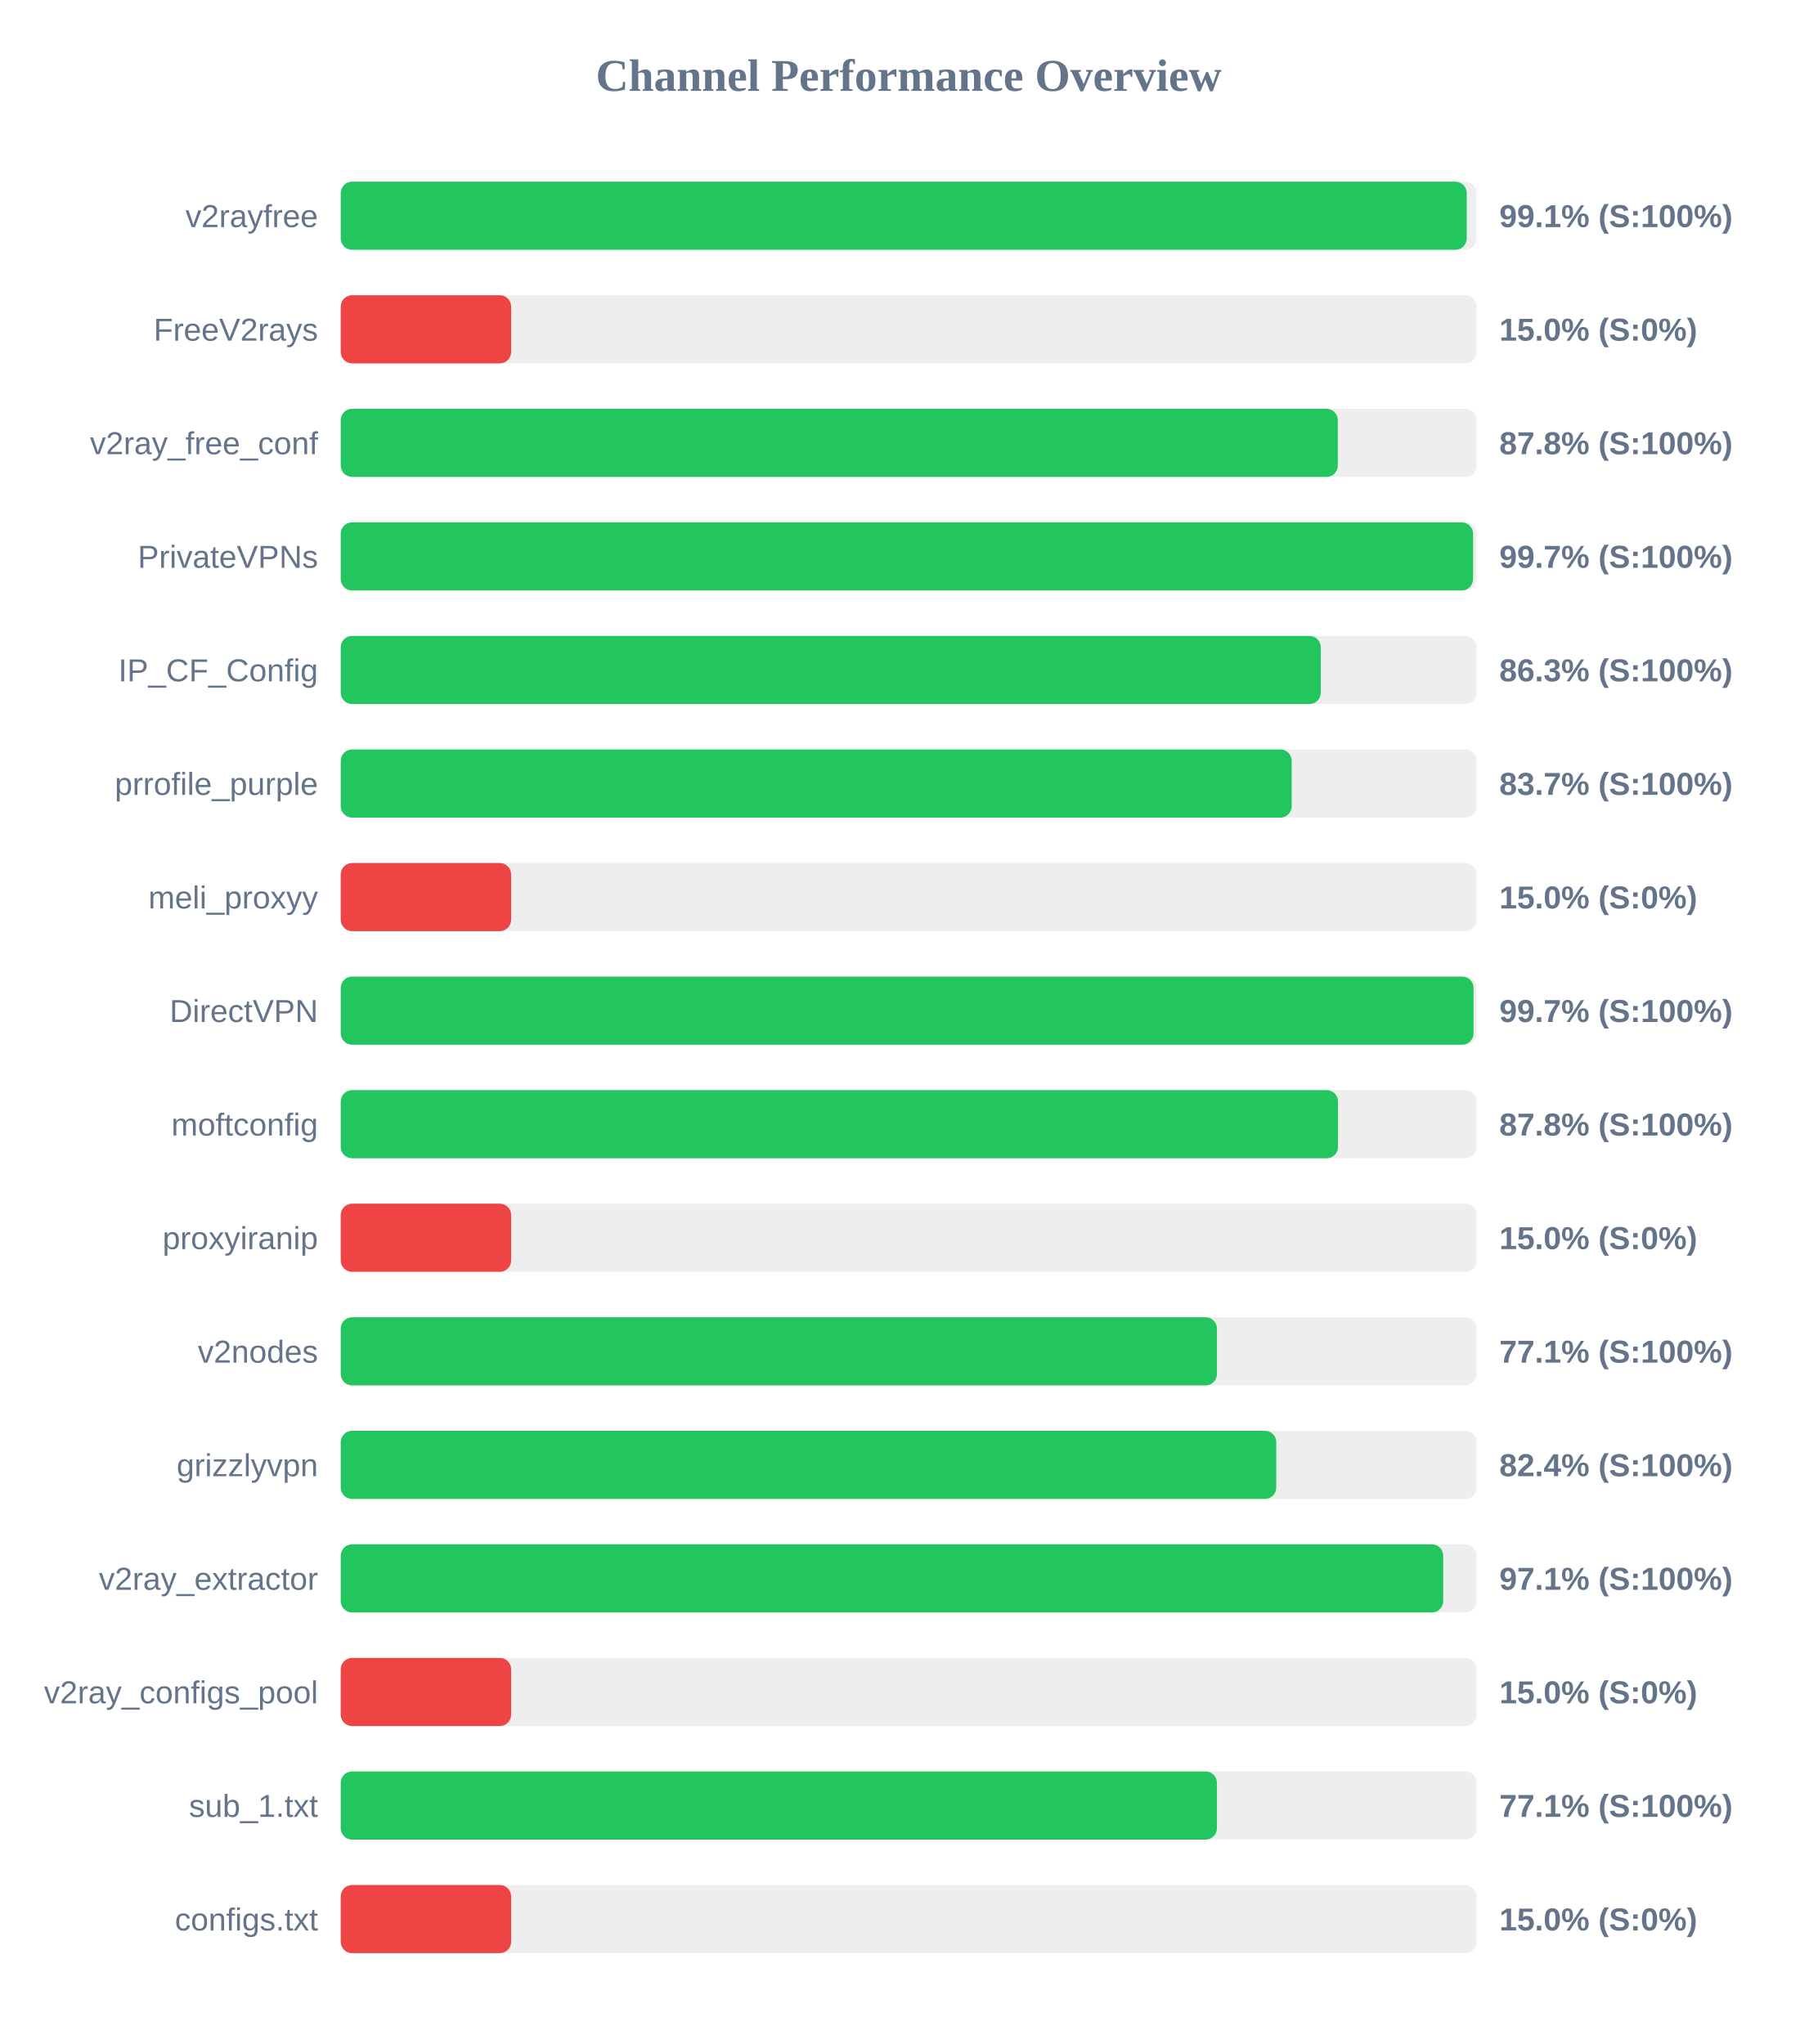
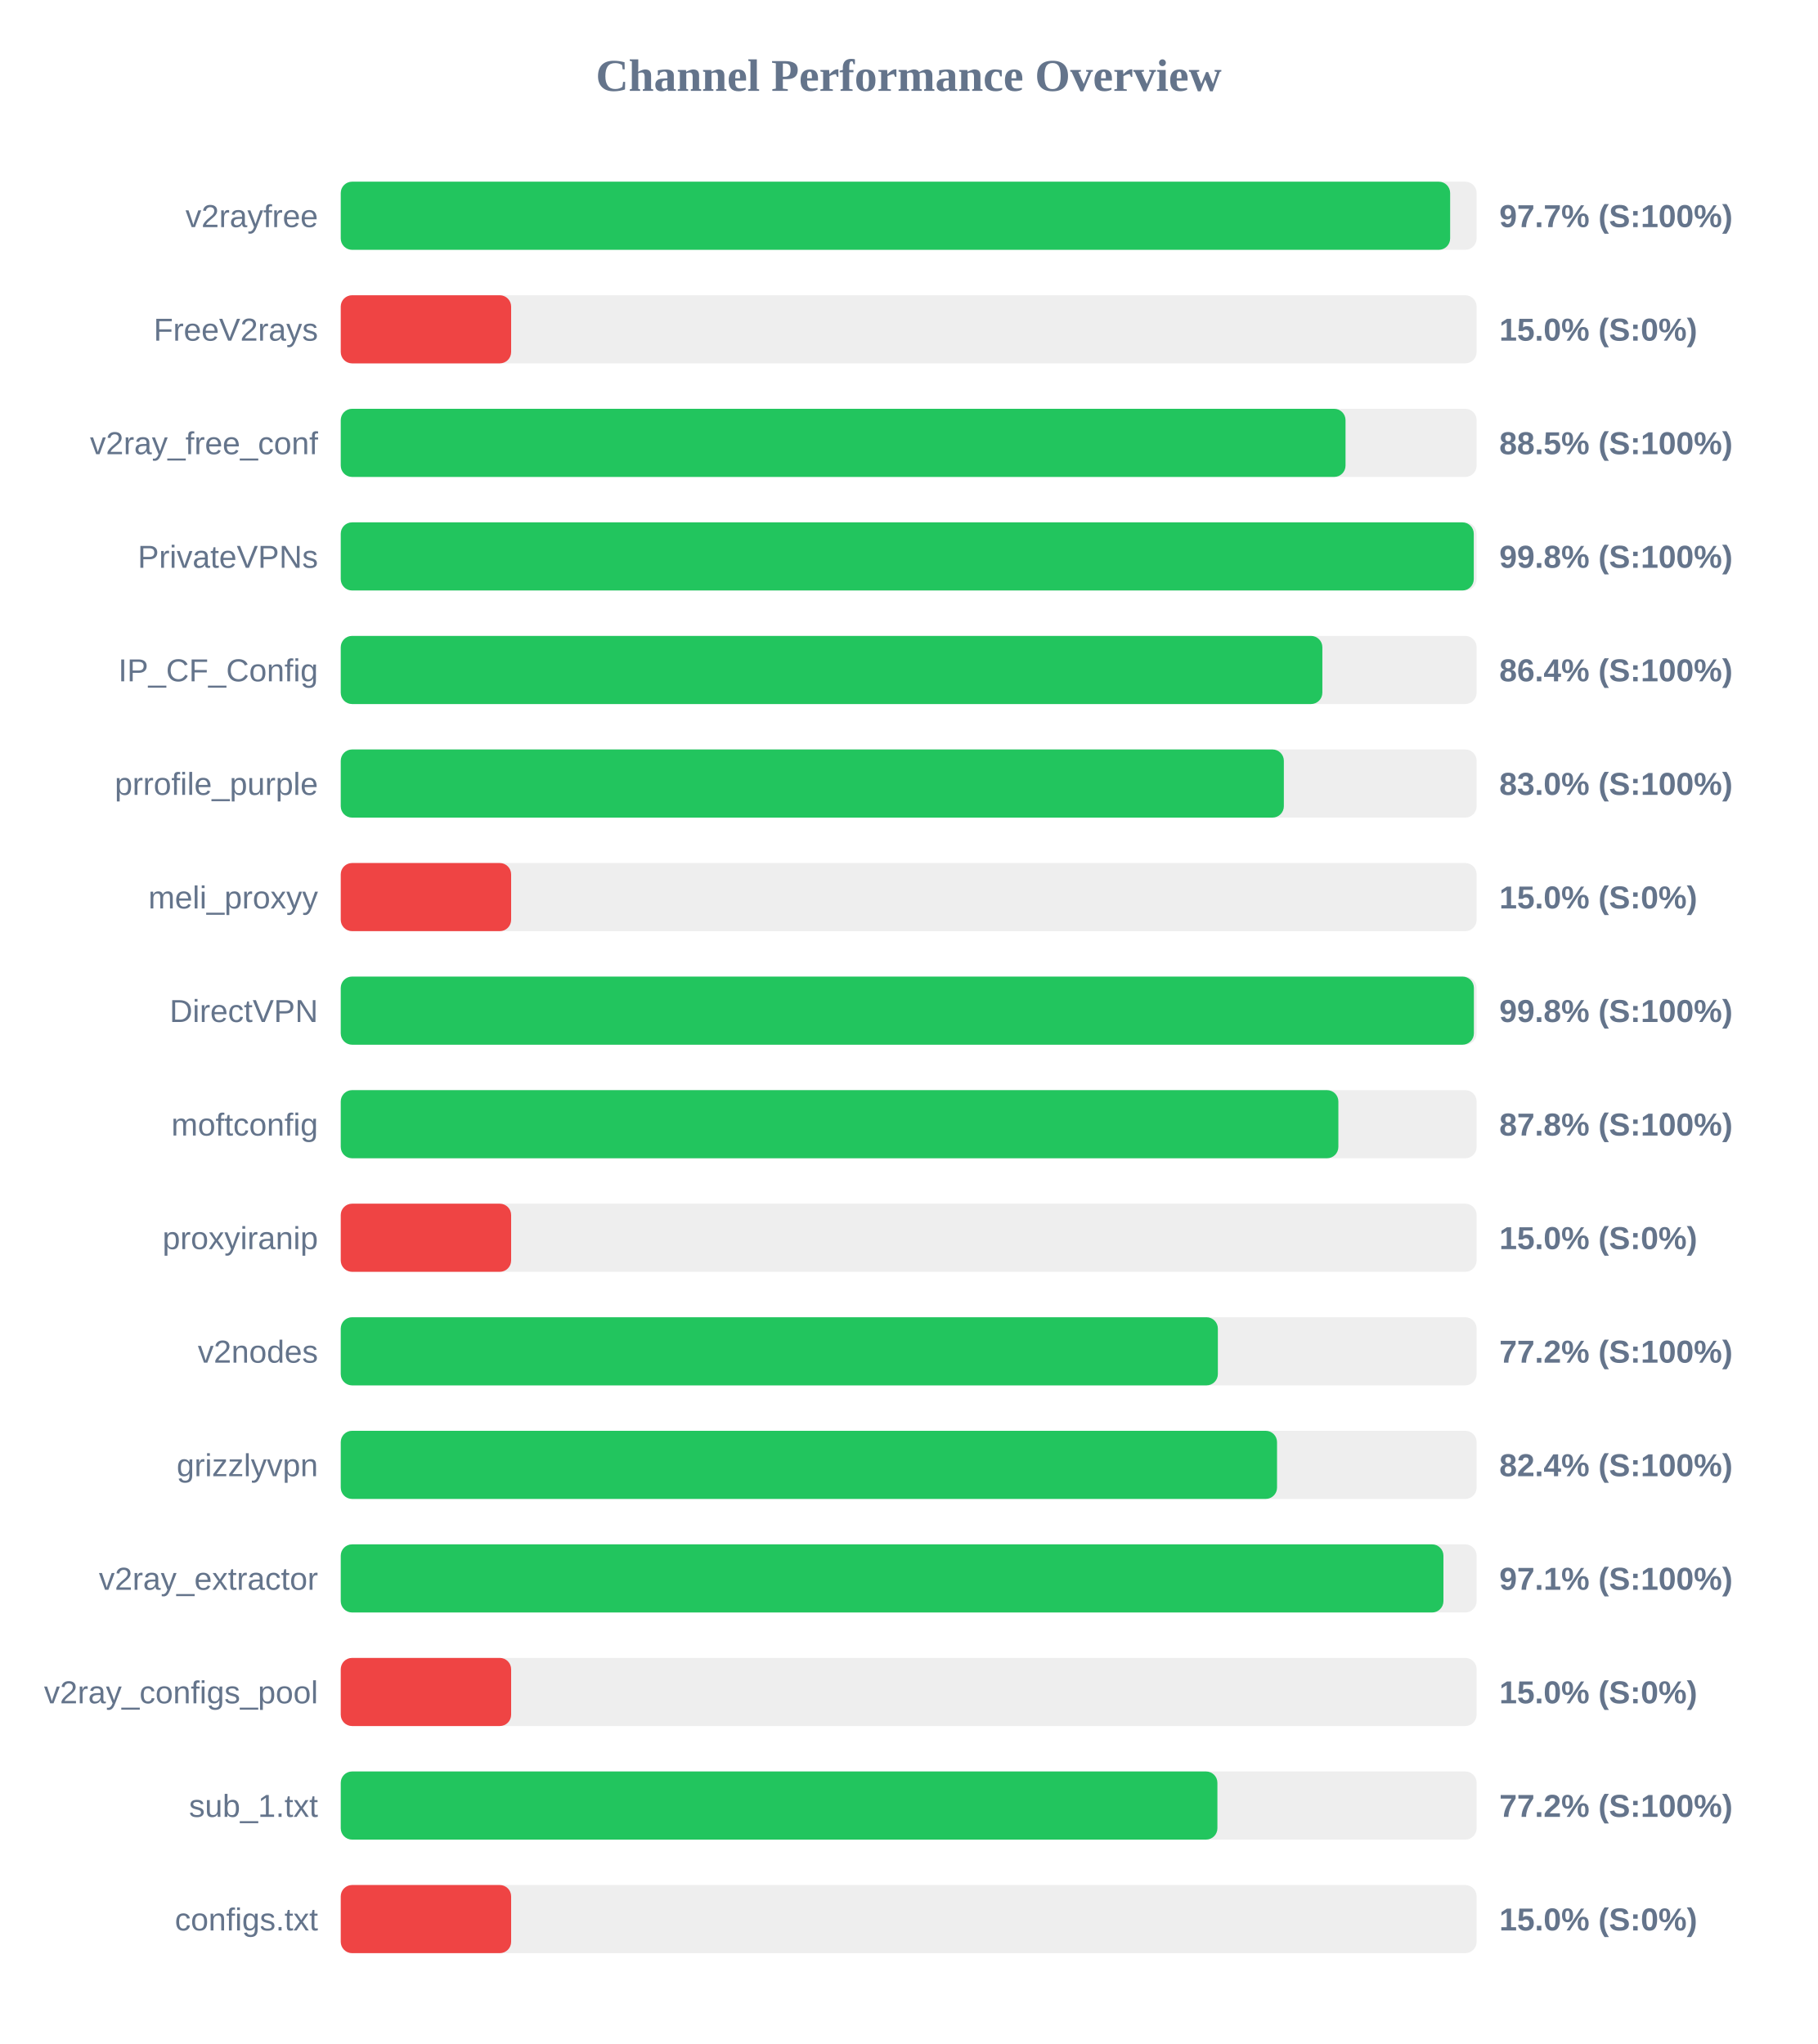
<svg xmlns="http://www.w3.org/2000/svg" width="800" height="900" version="1.1">
  <style>
        .row { font: 14px Arial; fill: #64748b; }
        .score { font: bold 14px Arial; fill: #64748b; }
    </style>
  <text x="400" y="40" text-anchor="middle" font-size="20px" font-weight="bold" fill="#64748b">Channel Performance Overview</text>
  <rect x="150" y="80" width="500" height="30" fill="#eee" rx="5" />
-   <rect x="150" y="80" width="495.65" height="30" fill="#22c55e" rx="5" />
+   <rect x="150" y="80" width="488.35" height="30" fill="#22c55e" rx="5" />
  <text x="140" y="100" text-anchor="end" class="row">v2rayfree</text>
-   <text x="660" y="100" text-anchor="start" class="score">99.1% (S:100%)</text>
+   <text x="660" y="100" text-anchor="start" class="score">97.7% (S:100%)</text>
  <rect x="150" y="130" width="500" height="30" fill="#eee" rx="5" />
  <rect x="150" y="130" width="75.0" height="30" fill="#ef4444" rx="5" />
  <text x="140" y="150" text-anchor="end" class="row">FreeV2rays</text>
  <text x="660" y="150" text-anchor="start" class="score">15.0% (S:0%)</text>
  <rect x="150" y="180" width="500" height="30" fill="#eee" rx="5" />
-   <rect x="150" y="180" width="438.9" height="30" fill="#22c55e" rx="5" />
+   <rect x="150" y="180" width="442.3" height="30" fill="#22c55e" rx="5" />
  <text x="140" y="200" text-anchor="end" class="row">v2ray_free_conf</text>
-   <text x="660" y="200" text-anchor="start" class="score">87.8% (S:100%)</text>
+   <text x="660" y="200" text-anchor="start" class="score">88.5% (S:100%)</text>
  <rect x="150" y="230" width="500" height="30" fill="#eee" rx="5" />
-   <rect x="150" y="230" width="498.45" height="30" fill="#22c55e" rx="5" />
+   <rect x="150" y="230" width="498.75" height="30" fill="#22c55e" rx="5" />
  <text x="140" y="250" text-anchor="end" class="row">PrivateVPNs</text>
-   <text x="660" y="250" text-anchor="start" class="score">99.7% (S:100%)</text>
+   <text x="660" y="250" text-anchor="start" class="score">99.8% (S:100%)</text>
  <rect x="150" y="280" width="500" height="30" fill="#eee" rx="5" />
-   <rect x="150" y="280" width="431.4" height="30" fill="#22c55e" rx="5" />
+   <rect x="150" y="280" width="432.1" height="30" fill="#22c55e" rx="5" />
  <text x="140" y="300" text-anchor="end" class="row">IP_CF_Config</text>
-   <text x="660" y="300" text-anchor="start" class="score">86.3% (S:100%)</text>
+   <text x="660" y="300" text-anchor="start" class="score">86.4% (S:100%)</text>
  <rect x="150" y="330" width="500" height="30" fill="#eee" rx="5" />
-   <rect x="150" y="330" width="418.6" height="30" fill="#22c55e" rx="5" />
+   <rect x="150" y="330" width="415.15" height="30" fill="#22c55e" rx="5" />
  <text x="140" y="350" text-anchor="end" class="row">prrofile_purple</text>
-   <text x="660" y="350" text-anchor="start" class="score">83.7% (S:100%)</text>
+   <text x="660" y="350" text-anchor="start" class="score">83.0% (S:100%)</text>
  <rect x="150" y="380" width="500" height="30" fill="#eee" rx="5" />
  <rect x="150" y="380" width="75.0" height="30" fill="#ef4444" rx="5" />
  <text x="140" y="400" text-anchor="end" class="row">meli_proxyy</text>
  <text x="660" y="400" text-anchor="start" class="score">15.0% (S:0%)</text>
  <rect x="150" y="430" width="500" height="30" fill="#eee" rx="5" />
-   <rect x="150" y="430" width="498.65" height="30" fill="#22c55e" rx="5" />
+   <rect x="150" y="430" width="498.8" height="30" fill="#22c55e" rx="5" />
  <text x="140" y="450" text-anchor="end" class="row">DirectVPN</text>
-   <text x="660" y="450" text-anchor="start" class="score">99.7% (S:100%)</text>
+   <text x="660" y="450" text-anchor="start" class="score">99.8% (S:100%)</text>
  <rect x="150" y="480" width="500" height="30" fill="#eee" rx="5" />
-   <rect x="150" y="480" width="439.0" height="30" fill="#22c55e" rx="5" />
+   <rect x="150" y="480" width="439.15" height="30" fill="#22c55e" rx="5" />
  <text x="140" y="500" text-anchor="end" class="row">moftconfig</text>
  <text x="660" y="500" text-anchor="start" class="score">87.8% (S:100%)</text>
  <rect x="150" y="530" width="500" height="30" fill="#eee" rx="5" />
  <rect x="150" y="530" width="75.0" height="30" fill="#ef4444" rx="5" />
  <text x="140" y="550" text-anchor="end" class="row">proxyiranip</text>
  <text x="660" y="550" text-anchor="start" class="score">15.0% (S:0%)</text>
  <rect x="150" y="580" width="500" height="30" fill="#eee" rx="5" />
-   <rect x="150" y="580" width="385.7" height="30" fill="#22c55e" rx="5" />
+   <rect x="150" y="580" width="386.1" height="30" fill="#22c55e" rx="5" />
  <text x="140" y="600" text-anchor="end" class="row">v2nodes</text>
-   <text x="660" y="600" text-anchor="start" class="score">77.1% (S:100%)</text>
+   <text x="660" y="600" text-anchor="start" class="score">77.2% (S:100%)</text>
  <rect x="150" y="630" width="500" height="30" fill="#eee" rx="5" />
-   <rect x="150" y="630" width="411.8" height="30" fill="#22c55e" rx="5" />
+   <rect x="150" y="630" width="412.15" height="30" fill="#22c55e" rx="5" />
  <text x="140" y="650" text-anchor="end" class="row">grizzlyvpn</text>
  <text x="660" y="650" text-anchor="start" class="score">82.4% (S:100%)</text>
  <rect x="150" y="680" width="500" height="30" fill="#eee" rx="5" />
-   <rect x="150" y="680" width="485.3" height="30" fill="#22c55e" rx="5" />
+   <rect x="150" y="680" width="485.4" height="30" fill="#22c55e" rx="5" />
  <text x="140" y="700" text-anchor="end" class="row">v2ray_extractor</text>
  <text x="660" y="700" text-anchor="start" class="score">97.1% (S:100%)</text>
  <rect x="150" y="730" width="500" height="30" fill="#eee" rx="5" />
  <rect x="150" y="730" width="75.0" height="30" fill="#ef4444" rx="5" />
  <text x="140" y="750" text-anchor="end" class="row">v2ray_configs_pool</text>
  <text x="660" y="750" text-anchor="start" class="score">15.0% (S:0%)</text>
  <rect x="150" y="780" width="500" height="30" fill="#eee" rx="5" />
-   <rect x="150" y="780" width="385.7" height="30" fill="#22c55e" rx="5" />
+   <rect x="150" y="780" width="385.9" height="30" fill="#22c55e" rx="5" />
  <text x="140" y="800" text-anchor="end" class="row">sub_1.txt</text>
-   <text x="660" y="800" text-anchor="start" class="score">77.1% (S:100%)</text>
+   <text x="660" y="800" text-anchor="start" class="score">77.2% (S:100%)</text>
  <rect x="150" y="830" width="500" height="30" fill="#eee" rx="5" />
  <rect x="150" y="830" width="75.0" height="30" fill="#ef4444" rx="5" />
  <text x="140" y="850" text-anchor="end" class="row">configs.txt</text>
  <text x="660" y="850" text-anchor="start" class="score">15.0% (S:0%)</text>
</svg>
